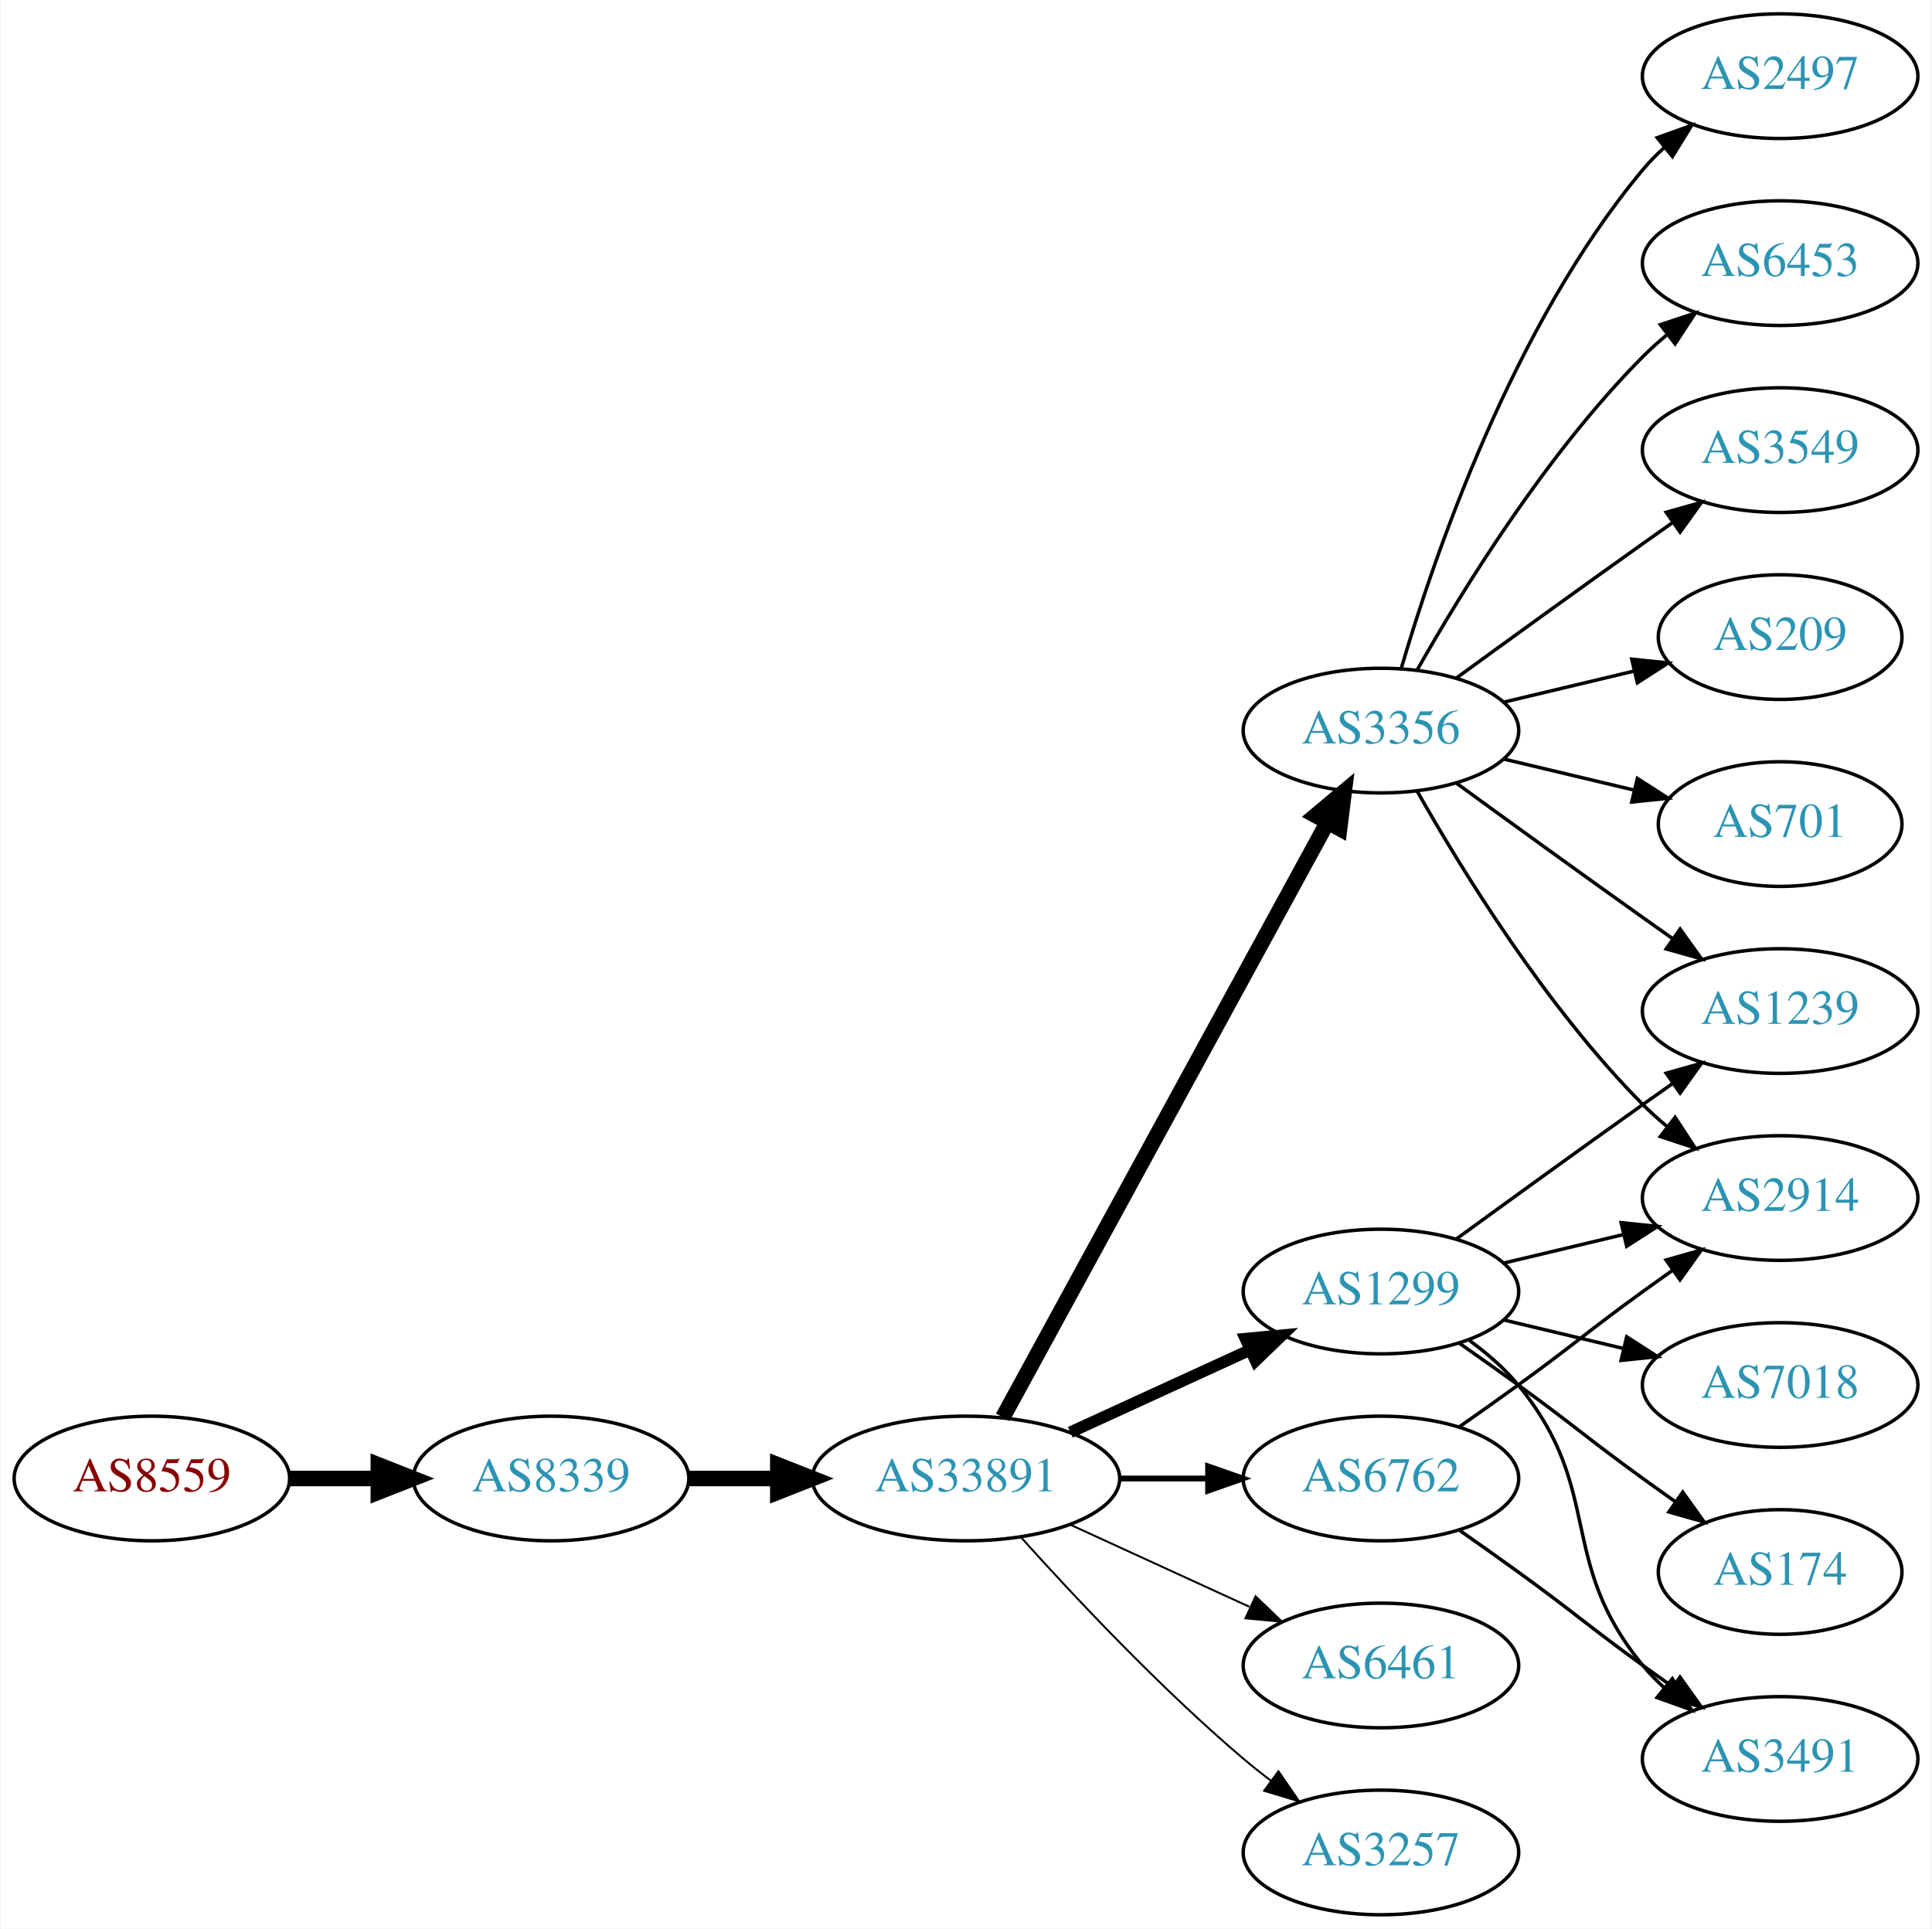
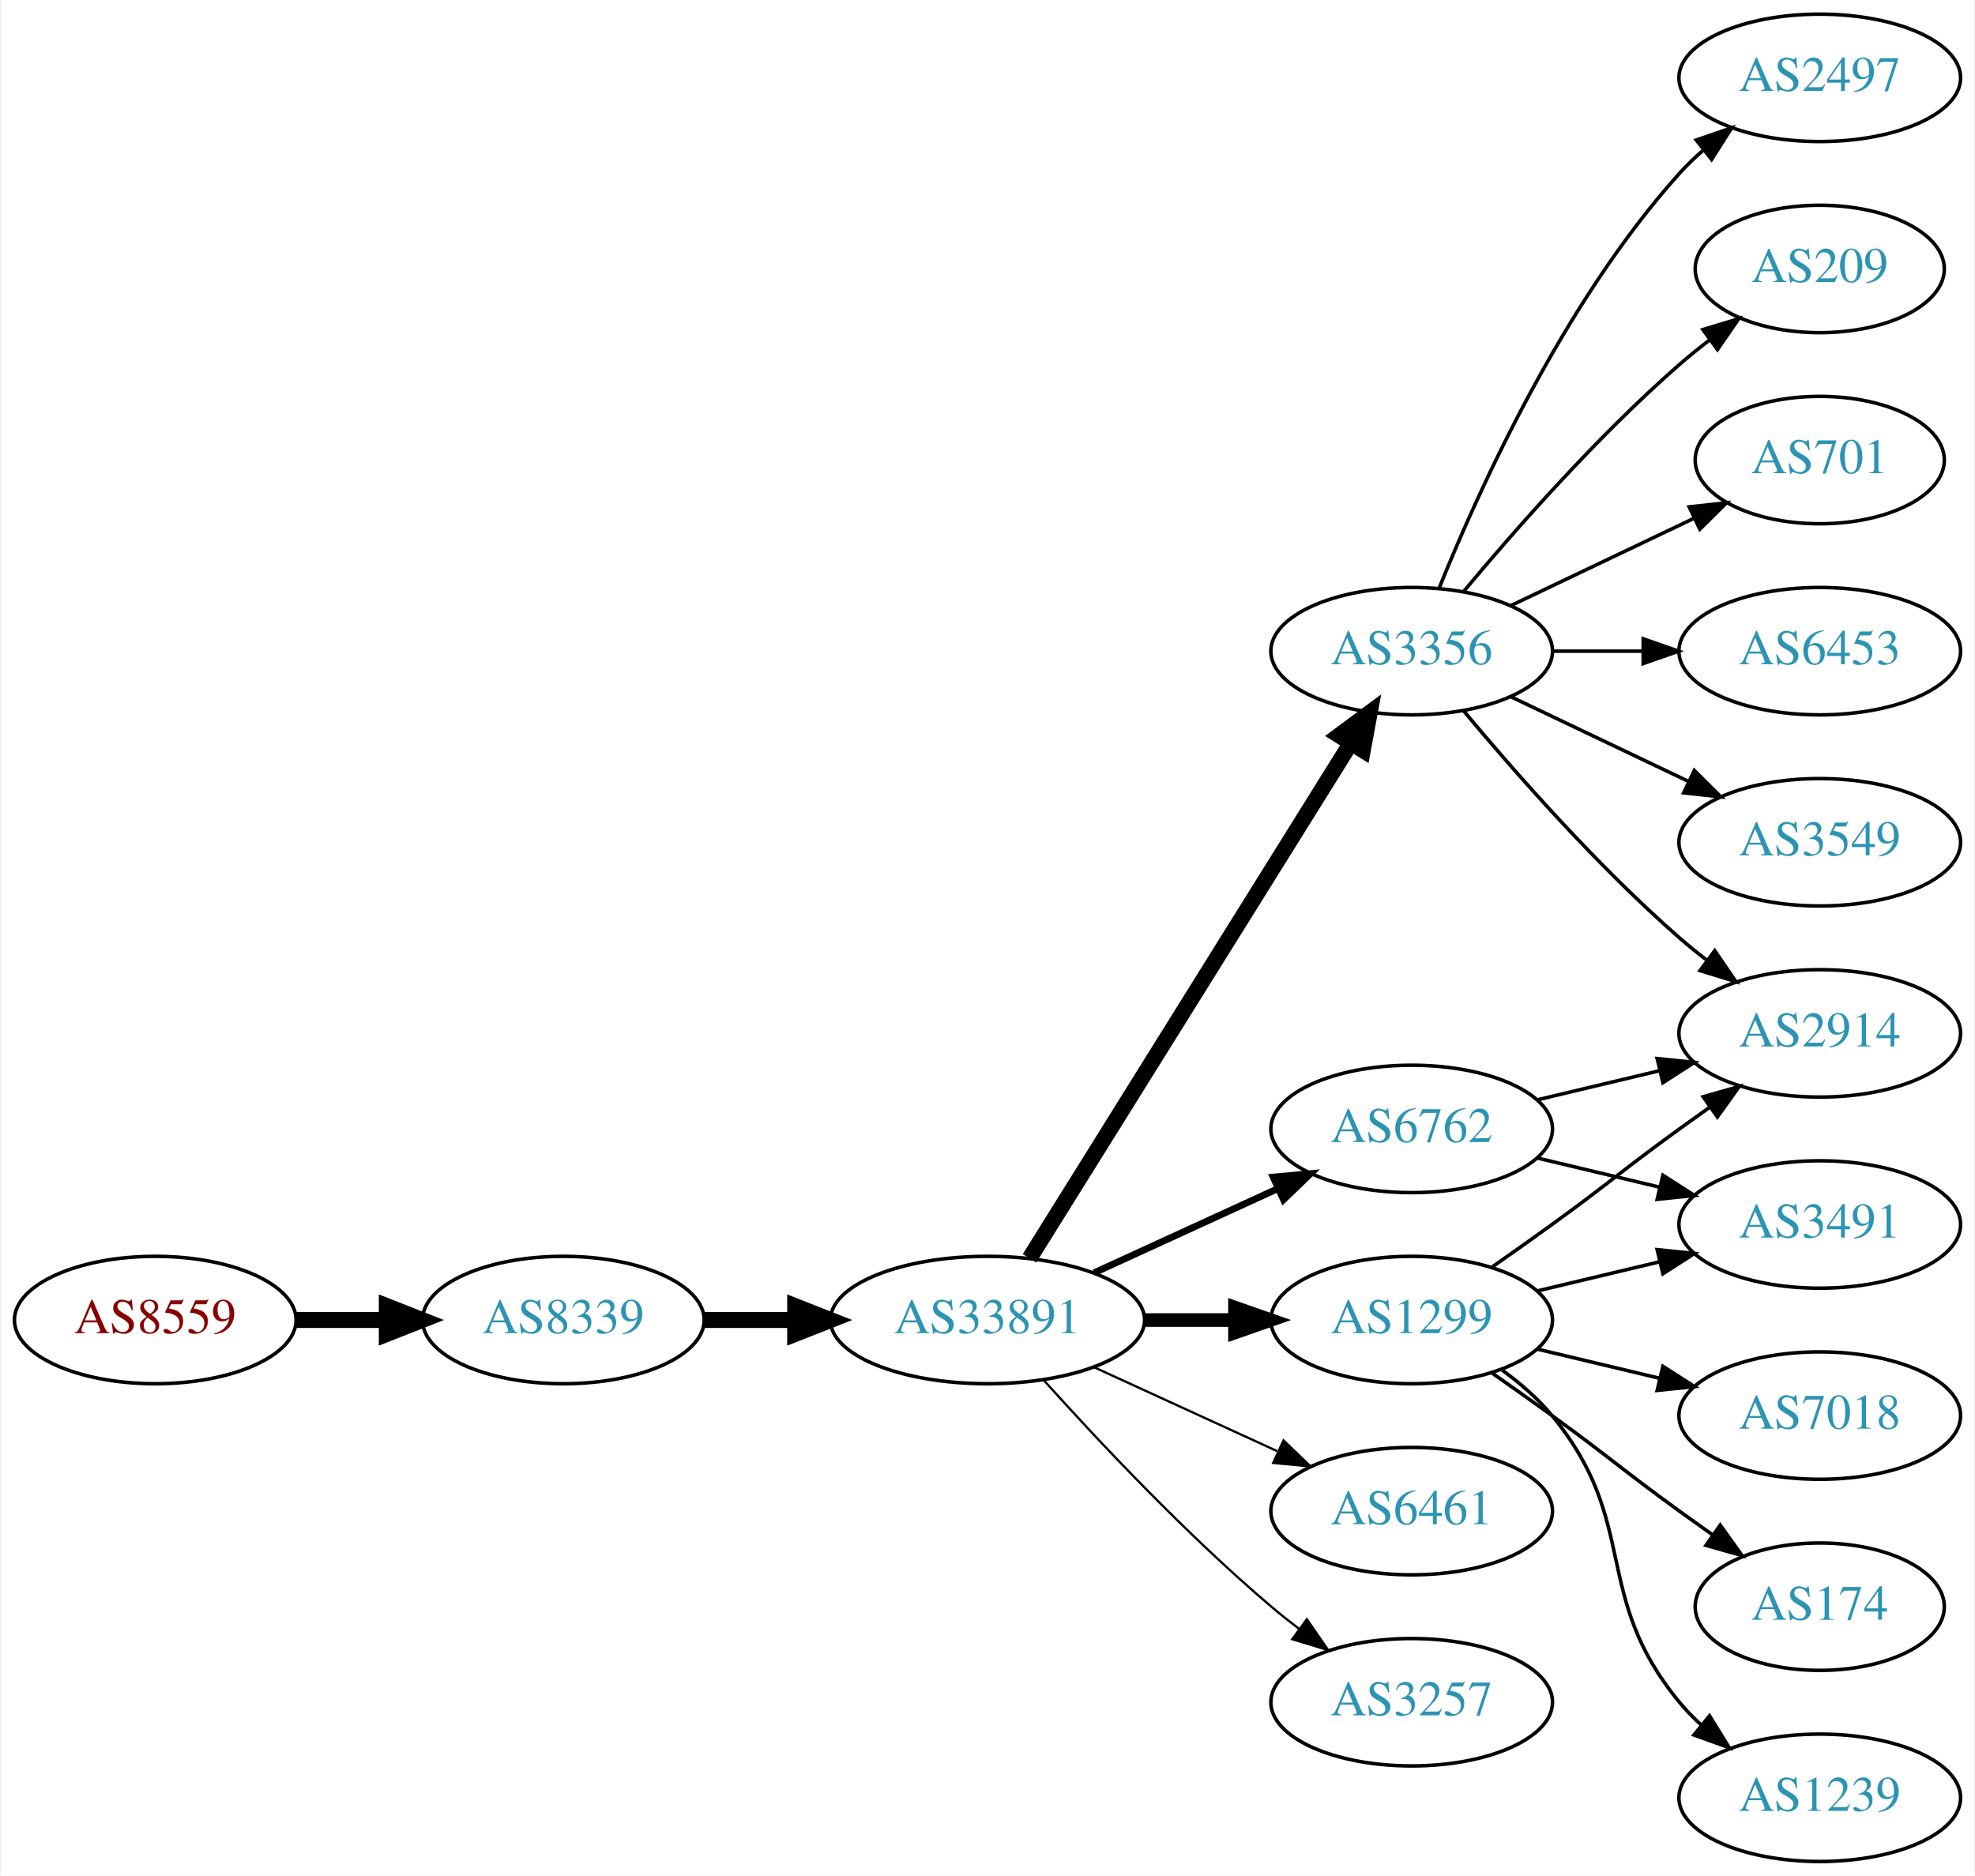
- <svg xmlns="http://www.w3.org/2000/svg" xmlns:xlink="http://www.w3.org/1999/xlink" width="558pt" height="557pt" viewBox="0.00 0.00 557.56 557.00">
-   <g id="graph0" class="graph" transform="scale(1 1) rotate(0) translate(4 553)">
-     <polygon fill="white" stroke="none" points="-4,4 -4,-553 553.564,-553 553.564,4 -4,4" />
+ <svg xmlns="http://www.w3.org/2000/svg" xmlns:xlink="http://www.w3.org/1999/xlink" width="558pt" height="530pt" viewBox="0.00 0.00 557.56 530.00">
+   <g id="graph0" class="graph" transform="scale(1 1) rotate(0) translate(4 526)">
+     <polygon fill="white" stroke="none" points="-4,4 -4,-526 553.564,-526 553.564,4 -4,4" />
    <g id="node1" class="node">
      <g id="a_node1">
        <a xlink:href="/asn/8559" xlink:title="AS8559 ~ WELLCOM [AT]">
-           <ellipse fill="#ffffff" stroke="black" cx="39.647" cy="-126" rx="39.794" ry="18" />
-           <text text-anchor="middle" x="39.647" y="-122.3" font-family="Times,serif" font-size="14.00" fill="#880000">AS8559</text>
+           <ellipse fill="#ffffff" stroke="black" cx="39.647" cy="-153" rx="39.794" ry="18" />
+           <text text-anchor="middle" x="39.647" y="-149.3" font-family="Times,serif" font-size="14.00" fill="#880000">AS8559</text>
        </a>
      </g>
    </g>
    <g id="node2" class="node">
      <g id="a_node2">
        <a xlink:href="/asn/8339" xlink:title="AS8339 ~ kabelplus GmbH [AT]">
-           <ellipse fill="#ffffff" stroke="black" cx="154.939" cy="-126" rx="39.794" ry="18" />
-           <text text-anchor="middle" x="154.939" y="-122.3" font-family="Times,serif" font-size="14.00" fill="#2c94b3">AS8339</text>
+           <ellipse fill="#ffffff" stroke="black" cx="154.939" cy="-153" rx="39.794" ry="18" />
+           <text text-anchor="middle" x="154.939" y="-149.3" font-family="Times,serif" font-size="14.00" fill="#2c94b3">AS8339</text>
        </a>
      </g>
    </g>
    <g id="edge1" class="edge">
-       <path fill="none" stroke="black" stroke-width="4.5" d="M79.319,-126C87.522,-126 96.286,-126 104.818,-126" />
-       <polygon fill="black" stroke="black" stroke-width="4.5" points="105.057,-129.938 115.057,-126 105.057,-122.063 105.057,-129.938" />
+       <path fill="none" stroke="black" stroke-width="4.5" d="M79.319,-153C87.522,-153 96.286,-153 104.818,-153" />
+       <polygon fill="black" stroke="black" stroke-width="4.5" points="105.057,-156.938 115.057,-153 105.057,-149.063 105.057,-156.938" />
    </g>
    <g id="node3" class="node">
      <g id="a_node3">
        <a xlink:href="/asn/33891" xlink:title="AS33891 ~ CORE-BACKBONE GMBH GLOBAL NETWORK [DE]">
-           <ellipse fill="#ffffff" stroke="black" cx="274.782" cy="-126" rx="44.393" ry="18" />
-           <text text-anchor="middle" x="274.782" y="-122.3" font-family="Times,serif" font-size="14.00" fill="#2c94b3">AS33891</text>
+           <ellipse fill="#ffffff" stroke="black" cx="274.782" cy="-153" rx="44.393" ry="18" />
+           <text text-anchor="middle" x="274.782" y="-149.3" font-family="Times,serif" font-size="14.00" fill="#2c94b3">AS33891</text>
        </a>
      </g>
    </g>
    <g id="edge2" class="edge">
-       <path fill="none" stroke="black" stroke-width="4.5" d="M194.852,-126C202.955,-126 211.63,-126 220.156,-126" />
-       <polygon fill="black" stroke="black" stroke-width="4.5" points="220.434,-129.938 230.434,-126 220.434,-122.063 220.434,-129.938" />
+       <path fill="none" stroke="black" stroke-width="4.5" d="M194.852,-153C202.955,-153 211.63,-153 220.156,-153" />
+       <polygon fill="black" stroke="black" stroke-width="4.5" points="220.434,-156.938 230.434,-153 220.434,-149.063 220.434,-156.938" />
    </g>
    <g id="node4" class="node">
      <g id="a_node4">
+         <a xlink:href="/asn/1299" xlink:title="AS1299 ~ Telia Carrier [EU]">
+           <ellipse fill="#ffffff" stroke="black" cx="394.625" cy="-153" rx="39.794" ry="18" />
+           <text text-anchor="middle" x="394.625" y="-149.3" font-family="Times,serif" font-size="14.00" fill="#2c94b3">AS1299</text>
+         </a>
+       </g>
+     </g>
+     <g id="edge3" class="edge">
+       <path fill="none" stroke="black" stroke-width="3.857" d="M318.993,-153C327.306,-153 336.068,-153 344.551,-153" />
+       <polygon fill="black" stroke="black" stroke-width="3.857" points="344.709,-156.5 354.709,-153 344.709,-149.5 344.709,-156.5" />
+     </g>
+     <g id="node5" class="node">
+       <g id="a_node5">
        <a xlink:href="/asn/3356" xlink:title="AS3356 ~ Level 3 Parent, LLC [US]">
          <ellipse fill="#ffffff" stroke="black" cx="394.625" cy="-342" rx="39.794" ry="18" />
          <text text-anchor="middle" x="394.625" y="-338.3" font-family="Times,serif" font-size="14.00" fill="#2c94b3">AS3356</text>
        </a>
      </g>
    </g>
-     <g id="edge3" class="edge">
-       <path fill="none" stroke="black" stroke-width="4.5" d="M285.426,-143.676C306.107,-181.584 354.82,-270.873 379.199,-315.559" />
-       <polygon fill="black" stroke="black" stroke-width="4.5" points="375.767,-317.49 384.013,-324.383 382.68,-313.718 375.767,-317.49" />
-     </g>
-     <g id="node5" class="node">
-       <g id="a_node5">
-         <a xlink:href="/asn/1299" xlink:title="AS1299 ~ Telia Carrier [EU]">
-           <ellipse fill="#ffffff" stroke="black" cx="394.625" cy="-180" rx="39.794" ry="18" />
-           <text text-anchor="middle" x="394.625" y="-176.3" font-family="Times,serif" font-size="14.00" fill="#2c94b3">AS1299</text>
-         </a>
-       </g>
-     </g>
    <g id="edge4" class="edge">
-       <path fill="none" stroke="black" stroke-width="3.375" d="M304.912,-139.348C320.523,-146.502 339.92,-155.391 356.593,-163.03" />
-       <polygon fill="black" stroke="black" stroke-width="3.375" points="355.496,-166.378 366.045,-167.362 358.412,-160.014 355.496,-166.378" />
+       <path fill="none" stroke="black" stroke-width="4.5" d="M286.657,-170.442C307.44,-203.775 352.901,-276.686 377.33,-315.866" />
+       <polygon fill="black" stroke="black" stroke-width="4.5" points="374.144,-318.198 382.776,-324.6 380.826,-314.031 374.144,-318.198" />
    </g>
    <g id="node6" class="node">
      <g id="a_node6">
        <a xlink:href="/asn/6762" xlink:title="AS6762 ~ TELECOM ITALIA SPARKLE S.p.A. [IT]">
-           <ellipse fill="#ffffff" stroke="black" cx="394.625" cy="-126" rx="39.794" ry="18" />
-           <text text-anchor="middle" x="394.625" y="-122.3" font-family="Times,serif" font-size="14.00" fill="#2c94b3">AS6762</text>
+           <ellipse fill="#ffffff" stroke="black" cx="394.625" cy="-207" rx="39.794" ry="18" />
+           <text text-anchor="middle" x="394.625" y="-203.3" font-family="Times,serif" font-size="14.00" fill="#2c94b3">AS6762</text>
        </a>
      </g>
    </g>
    <g id="edge5" class="edge">
-       <path fill="none" stroke="black" stroke-width="1.688" d="M318.993,-126C327.306,-126 336.068,-126 344.551,-126" />
-       <polygon fill="black" stroke="black" stroke-width="1.688" points="344.709,-129.5 354.709,-126 344.709,-122.5 344.709,-129.5" />
+       <path fill="none" stroke="black" stroke-width="1.929" d="M304.912,-166.348C320.523,-173.502 339.92,-182.391 356.593,-190.03" />
+       <polygon fill="black" stroke="black" stroke-width="1.929" points="355.496,-193.378 366.045,-194.362 358.412,-187.014 355.496,-193.378" />
    </g>
    <g id="node7" class="node">
      <g id="a_node7">
        <a xlink:href="/asn/6461" xlink:title="AS6461 ~ Zayo Bandwidth [US]">
-           <ellipse fill="#ffffff" stroke="black" cx="394.625" cy="-72" rx="39.794" ry="18" />
-           <text text-anchor="middle" x="394.625" y="-68.3" font-family="Times,serif" font-size="14.00" fill="#2c94b3">AS6461</text>
+           <ellipse fill="#ffffff" stroke="black" cx="394.625" cy="-99" rx="39.794" ry="18" />
+           <text text-anchor="middle" x="394.625" y="-95.3" font-family="Times,serif" font-size="14.00" fill="#2c94b3">AS6461</text>
        </a>
      </g>
    </g>
    <g id="edge6" class="edge">
-       <path fill="none" stroke="black" stroke-width="0.562" d="M304.912,-112.652C320.523,-105.498 339.92,-96.609 356.593,-88.969" />
-       <polygon fill="black" stroke="black" stroke-width="0.562" points="358.412,-91.986 366.045,-84.638 355.496,-85.622 358.412,-91.986" />
+       <path fill="none" stroke="black" stroke-width="0.643" d="M304.912,-139.652C320.523,-132.498 339.92,-123.609 356.593,-115.97" />
+       <polygon fill="black" stroke="black" stroke-width="0.643" points="358.412,-118.986 366.045,-111.638 355.496,-112.622 358.412,-118.986" />
    </g>
    <g id="node8" class="node">
      <g id="a_node8">
        <a xlink:href="/asn/3257" xlink:title="AS3257 ~ GTT [DE]">
-           <ellipse fill="#ffffff" stroke="black" cx="394.625" cy="-18" rx="39.794" ry="18" />
-           <text text-anchor="middle" x="394.625" y="-14.3" font-family="Times,serif" font-size="14.00" fill="#2c94b3">AS3257</text>
+           <ellipse fill="#ffffff" stroke="black" cx="394.625" cy="-45" rx="39.794" ry="18" />
+           <text text-anchor="middle" x="394.625" y="-41.3" font-family="Times,serif" font-size="14.00" fill="#2c94b3">AS3257</text>
        </a>
      </g>
    </g>
    <g id="edge7" class="edge">
-       <path fill="none" stroke="black" stroke-width="0.562" d="M290.714,-108.956C306.041,-91.903 330.976,-65.35 354.978,-45 357.475,-42.883 360.136,-40.768 362.847,-38.707" />
-       <polygon fill="black" stroke="black" stroke-width="0.562" points="365.013,-41.459 371.023,-32.734 360.884,-35.806 365.013,-41.459" />
+       <path fill="none" stroke="black" stroke-width="0.643" d="M290.714,-135.956C306.041,-118.903 330.976,-92.35 354.978,-72 357.475,-69.883 360.136,-67.768 362.847,-65.707" />
+       <polygon fill="black" stroke="black" stroke-width="0.643" points="365.013,-68.459 371.023,-59.734 360.884,-62.806 365.013,-68.459" />
    </g>
    <g id="node9" class="node">
      <g id="a_node9">
-         <a xlink:href="/asn/2497" xlink:title="AS2497 ~ Internet Initiative Japan Inc. [JP]">
-           <ellipse fill="#ffffff" stroke="black" cx="509.918" cy="-531" rx="39.794" ry="18" />
-           <text text-anchor="middle" x="509.918" y="-527.3" font-family="Times,serif" font-size="14.00" fill="#2c94b3">AS2497</text>
+         <a xlink:href="/asn/2914" xlink:title="AS2914 ~ NTT America, Inc. [US]">
+           <ellipse fill="#ffffff" stroke="black" cx="509.918" cy="-234" rx="39.794" ry="18" />
+           <text text-anchor="middle" x="509.918" y="-230.3" font-family="Times,serif" font-size="14.00" fill="#2c94b3">AS2914</text>
        </a>
      </g>
    </g>
    <g id="edge8" class="edge">
-       <path fill="none" stroke="black" d="M400.499,-360.002C409.813,-391.844 432.629,-458.981 470.271,-504 472.141,-506.237 474.24,-508.374 476.466,-510.396" />
-       <polygon fill="black" stroke="black" points="474.409,-513.234 484.385,-516.804 478.813,-507.793 474.409,-513.234" />
+       <path fill="none" stroke="black" d="M417.382,-168.009C422.916,-171.879 428.835,-176.064 434.271,-180 450.471,-191.729 454.071,-195.271 470.271,-207 473.074,-209.029 476.005,-211.125 478.946,-213.21" />
+       <polygon fill="black" stroke="black" points="476.968,-216.097 487.16,-218.991 480.997,-210.373 476.968,-216.097" />
    </g>
    <g id="node10" class="node">
      <g id="a_node10">
-         <a xlink:href="/asn/6453" xlink:title="AS6453 ~ TATA COMMUNICATIONS (AMERICA) INC [US]">
-           <ellipse fill="#ffffff" stroke="black" cx="509.918" cy="-477" rx="39.794" ry="18" />
-           <text text-anchor="middle" x="509.918" y="-473.3" font-family="Times,serif" font-size="14.00" fill="#2c94b3">AS6453</text>
+         <a xlink:href="/asn/7018" xlink:title="AS7018 ~ AT&amp;T Services, Inc. [US]">
+           <ellipse fill="#ffffff" stroke="black" cx="509.918" cy="-126" rx="39.794" ry="18" />
+           <text text-anchor="middle" x="509.918" y="-122.3" font-family="Times,serif" font-size="14.00" fill="#2c94b3">AS7018</text>
        </a>
      </g>
    </g>
    <g id="edge9" class="edge">
-       <path fill="none" stroke="black" d="M405.084,-359.49C417.866,-382.096 442.298,-421.886 470.271,-450 472.382,-452.121 474.678,-454.188 477.063,-456.171" />
-       <polygon fill="black" stroke="black" points="475.316,-459.242 485.379,-462.556 479.579,-453.69 475.316,-459.242" />
+       <path fill="none" stroke="black" d="M430.232,-144.752C441.103,-142.162 453.257,-139.265 464.7,-136.538" />
+       <polygon fill="black" stroke="black" points="465.606,-139.92 474.522,-134.197 463.983,-133.111 465.606,-139.92" />
    </g>
    <g id="node11" class="node">
      <g id="a_node11">
-         <a xlink:href="/asn/3549" xlink:title="AS3549 ~ Level 3 Parent, LLC [US]">
-           <ellipse fill="#ffffff" stroke="black" cx="509.918" cy="-423" rx="39.794" ry="18" />
-           <text text-anchor="middle" x="509.918" y="-419.3" font-family="Times,serif" font-size="14.00" fill="#2c94b3">AS3549</text>
+         <a xlink:href="/asn/3491" xlink:title="AS3491 ~ PCCW Global, Inc. [US]">
+           <ellipse fill="#ffffff" stroke="black" cx="509.918" cy="-180" rx="39.794" ry="18" />
+           <text text-anchor="middle" x="509.918" y="-176.3" font-family="Times,serif" font-size="14.00" fill="#2c94b3">AS3491</text>
        </a>
      </g>
    </g>
    <g id="edge10" class="edge">
-       <path fill="none" stroke="black" d="M416.473,-357.222C431.407,-368.091 452.02,-383.025 470.271,-396 473.091,-398.005 476.034,-400.085 478.983,-402.159" />
-       <polygon fill="black" stroke="black" points="477.01,-405.05 487.207,-407.926 481.029,-399.319 477.01,-405.05" />
+       <path fill="none" stroke="black" d="M430.232,-161.248C441.103,-163.838 453.257,-166.735 464.7,-169.462" />
+       <polygon fill="black" stroke="black" points="463.983,-172.889 474.522,-171.803 465.606,-166.08 463.983,-172.889" />
    </g>
    <g id="node12" class="node">
      <g id="a_node12">
-         <a xlink:href="/asn/209" xlink:title="AS209 ~ CenturyLink Communications, LLC [US]">
-           <ellipse fill="#ffffff" stroke="black" cx="509.918" cy="-369" rx="35.194" ry="18" />
-           <text text-anchor="middle" x="509.918" y="-365.3" font-family="Times,serif" font-size="14.00" fill="#2c94b3">AS209</text>
+         <a xlink:href="/asn/174" xlink:title="AS174 ~ Cogent Communications [US]">
+           <ellipse fill="#ffffff" stroke="black" cx="509.918" cy="-72" rx="35.194" ry="18" />
+           <text text-anchor="middle" x="509.918" y="-68.3" font-family="Times,serif" font-size="14.00" fill="#2c94b3">AS174</text>
        </a>
      </g>
    </g>
    <g id="edge11" class="edge">
-       <path fill="none" stroke="black" d="M430.232,-350.248C442.026,-353.058 455.331,-356.229 467.599,-359.153" />
-       <polygon fill="black" stroke="black" points="467.065,-362.624 477.604,-361.537 468.687,-355.814 467.065,-362.624" />
+       <path fill="none" stroke="black" d="M417.382,-137.991C422.916,-134.121 428.835,-129.936 434.271,-126 450.471,-114.271 454.071,-110.729 470.271,-99 473.3,-96.807 476.479,-94.537 479.657,-92.287" />
+       <polygon fill="black" stroke="black" points="481.799,-95.059 487.968,-86.445 477.774,-89.333 481.799,-95.059" />
    </g>
    <g id="node13" class="node">
      <g id="a_node13">
-         <a xlink:href="/asn/701" xlink:title="AS701 ~ UUNET [US]">
-           <ellipse fill="#ffffff" stroke="black" cx="509.918" cy="-315" rx="35.194" ry="18" />
-           <text text-anchor="middle" x="509.918" y="-311.3" font-family="Times,serif" font-size="14.00" fill="#2c94b3">AS701</text>
+         <a xlink:href="/asn/1239" xlink:title="AS1239 ~ Sprint [US]">
+           <ellipse fill="#ffffff" stroke="black" cx="509.918" cy="-18" rx="39.794" ry="18" />
+           <text text-anchor="middle" x="509.918" y="-14.3" font-family="Times,serif" font-size="14.00" fill="#2c94b3">AS1239</text>
        </a>
      </g>
    </g>
    <g id="edge12" class="edge">
-       <path fill="none" stroke="black" d="M430.232,-333.752C442.026,-330.942 455.331,-327.771 467.599,-324.847" />
-       <polygon fill="black" stroke="black" points="468.687,-328.186 477.604,-322.463 467.065,-321.376 468.687,-328.186" />
+       <path fill="none" stroke="black" d="M420.205,-138.844C425.3,-135.128 430.313,-130.799 434.271,-126 459.336,-95.606 445.206,-75.394 470.271,-45 472.126,-42.751 474.213,-40.604 476.432,-38.576" />
+       <polygon fill="black" stroke="black" points="478.781,-41.178 484.337,-32.156 474.368,-35.744 478.781,-41.178" />
+     </g>
+     <g id="edge15" class="edge">
+       <path fill="none" stroke="black" d="M409.255,-325.183C423.537,-308.071 447.084,-281.255 470.271,-261 472.737,-258.846 475.375,-256.706 478.073,-254.628" />
+       <polygon fill="black" stroke="black" points="480.246,-257.375 486.227,-248.63 476.098,-251.736 480.246,-257.375" />
    </g>
    <g id="node14" class="node">
      <g id="a_node14">
-         <a xlink:href="/asn/2914" xlink:title="AS2914 ~ NTT America, Inc. [US]">
-           <ellipse fill="#ffffff" stroke="black" cx="509.918" cy="-207" rx="39.794" ry="18" />
-           <text text-anchor="middle" x="509.918" y="-203.3" font-family="Times,serif" font-size="14.00" fill="#2c94b3">AS2914</text>
+         <a xlink:href="/asn/2497" xlink:title="AS2497 ~ Internet Initiative Japan Inc. [JP]">
+           <ellipse fill="#ffffff" stroke="black" cx="509.918" cy="-504" rx="39.794" ry="18" />
+           <text text-anchor="middle" x="509.918" y="-500.3" font-family="Times,serif" font-size="14.00" fill="#2c94b3">AS2497</text>
        </a>
      </g>
    </g>
    <g id="edge13" class="edge">
-       <path fill="none" stroke="black" d="M405.084,-324.51C417.866,-301.904 442.298,-262.114 470.271,-234 472.382,-231.879 474.678,-229.812 477.063,-227.829" />
-       <polygon fill="black" stroke="black" points="479.579,-230.31 485.379,-221.444 475.316,-224.758 479.579,-230.31" />
+       <path fill="none" stroke="black" d="M402.372,-359.787C413.423,-387.243 437.476,-440.578 470.271,-477 472.273,-479.224 474.492,-481.363 476.825,-483.397" />
+       <polygon fill="black" stroke="black" points="475.023,-486.433 485.044,-489.873 479.355,-480.935 475.023,-486.433" />
    </g>
    <g id="node15" class="node">
      <g id="a_node15">
-         <a xlink:href="/asn/1239" xlink:title="AS1239 ~ Sprint [US]">
-           <ellipse fill="#ffffff" stroke="black" cx="509.918" cy="-261" rx="39.794" ry="18" />
-           <text text-anchor="middle" x="509.918" y="-257.3" font-family="Times,serif" font-size="14.00" fill="#2c94b3">AS1239</text>
+         <a xlink:href="/asn/209" xlink:title="AS209 ~ CenturyLink Communications, LLC [US]">
+           <ellipse fill="#ffffff" stroke="black" cx="509.918" cy="-450" rx="35.194" ry="18" />
+           <text text-anchor="middle" x="509.918" y="-446.3" font-family="Times,serif" font-size="14.00" fill="#2c94b3">AS209</text>
        </a>
      </g>
    </g>
    <g id="edge14" class="edge">
-       <path fill="none" stroke="black" d="M416.473,-326.778C431.407,-315.909 452.02,-300.975 470.271,-288 473.091,-285.995 476.034,-283.915 478.983,-281.841" />
-       <polygon fill="black" stroke="black" points="481.029,-284.681 487.207,-276.074 477.01,-278.95 481.029,-284.681" />
-     </g>
-     <g id="edge16" class="edge">
-       <path fill="none" stroke="black" d="M430.232,-188.248C441.103,-190.838 453.257,-193.735 464.7,-196.462" />
-       <polygon fill="black" stroke="black" points="463.983,-199.889 474.522,-198.803 465.606,-193.08 463.983,-199.889" />
-     </g>
-     <g id="edge15" class="edge">
-       <path fill="none" stroke="black" d="M416.473,-195.222C431.407,-206.091 452.02,-221.025 470.271,-234 473.091,-236.005 476.034,-238.085 478.983,-240.159" />
-       <polygon fill="black" stroke="black" points="477.01,-243.05 487.207,-245.926 481.029,-237.319 477.01,-243.05" />
+       <path fill="none" stroke="black" d="M409.255,-358.817C423.537,-375.929 447.084,-402.745 470.271,-423 472.941,-425.332 475.814,-427.648 478.744,-429.886" />
+       <polygon fill="black" stroke="black" points="476.895,-432.87 487.035,-435.939 481.022,-427.216 476.895,-432.87" />
    </g>
    <g id="node16" class="node">
      <g id="a_node16">
-         <a xlink:href="/asn/174" xlink:title="AS174 ~ Cogent Communications [US]">
-           <ellipse fill="#ffffff" stroke="black" cx="509.918" cy="-99" rx="35.194" ry="18" />
-           <text text-anchor="middle" x="509.918" y="-95.3" font-family="Times,serif" font-size="14.00" fill="#2c94b3">AS174</text>
-         </a>
-       </g>
-     </g>
-     <g id="edge17" class="edge">
-       <path fill="none" stroke="black" d="M417.382,-164.991C422.916,-161.121 428.835,-156.936 434.271,-153 450.471,-141.271 454.071,-137.729 470.271,-126 473.3,-123.807 476.479,-121.537 479.657,-119.287" />
-       <polygon fill="black" stroke="black" points="481.799,-122.059 487.968,-113.445 477.774,-116.333 481.799,-122.059" />
+         <a xlink:href="/asn/701" xlink:title="AS701 ~ UUNET [US]">
+           <ellipse fill="#ffffff" stroke="black" cx="509.918" cy="-396" rx="35.194" ry="18" />
+           <text text-anchor="middle" x="509.918" y="-392.3" font-family="Times,serif" font-size="14.00" fill="#2c94b3">AS701</text>
+         </a>
+       </g>
+     </g>
+     <g id="edge16" class="edge">
+       <path fill="none" stroke="black" d="M422.761,-354.934C438.193,-362.29 457.678,-371.577 474.213,-379.459" />
+       <polygon fill="black" stroke="black" points="473.022,-382.768 483.555,-383.911 476.034,-376.449 473.022,-382.768" />
    </g>
    <g id="node17" class="node">
      <g id="a_node17">
-         <a xlink:href="/asn/7018" xlink:title="AS7018 ~ AT&amp;T Services, Inc. [US]">
-           <ellipse fill="#ffffff" stroke="black" cx="509.918" cy="-153" rx="39.794" ry="18" />
-           <text text-anchor="middle" x="509.918" y="-149.3" font-family="Times,serif" font-size="14.00" fill="#2c94b3">AS7018</text>
-         </a>
-       </g>
-     </g>
-     <g id="edge18" class="edge">
-       <path fill="none" stroke="black" d="M430.232,-171.752C441.103,-169.162 453.257,-166.265 464.7,-163.538" />
-       <polygon fill="black" stroke="black" points="465.606,-166.92 474.522,-161.197 463.983,-160.111 465.606,-166.92" />
+         <a xlink:href="/asn/6453" xlink:title="AS6453 ~ TATA COMMUNICATIONS (AMERICA) INC [US]">
+           <ellipse fill="#ffffff" stroke="black" cx="509.918" cy="-342" rx="39.794" ry="18" />
+           <text text-anchor="middle" x="509.918" y="-338.3" font-family="Times,serif" font-size="14.00" fill="#2c94b3">AS6453</text>
+         </a>
+       </g>
+     </g>
+     <g id="edge17" class="edge">
+       <path fill="none" stroke="black" d="M434.297,-342C442.5,-342 451.264,-342 459.796,-342" />
+       <polygon fill="black" stroke="black" points="460.035,-345.5 470.035,-342 460.035,-338.5 460.035,-345.5" />
    </g>
    <g id="node18" class="node">
      <g id="a_node18">
-         <a xlink:href="/asn/3491" xlink:title="AS3491 ~ PCCW Global, Inc. [US]">
-           <ellipse fill="#ffffff" stroke="black" cx="509.918" cy="-45" rx="39.794" ry="18" />
-           <text text-anchor="middle" x="509.918" y="-41.3" font-family="Times,serif" font-size="14.00" fill="#2c94b3">AS3491</text>
-         </a>
-       </g>
+         <a xlink:href="/asn/3549" xlink:title="AS3549 ~ Level 3 Parent, LLC [US]">
+           <ellipse fill="#ffffff" stroke="black" cx="509.918" cy="-288" rx="39.794" ry="18" />
+           <text text-anchor="middle" x="509.918" y="-284.3" font-family="Times,serif" font-size="14.00" fill="#2c94b3">AS3549</text>
+         </a>
+       </g>
+     </g>
+     <g id="edge18" class="edge">
+       <path fill="none" stroke="black" d="M422.761,-329.066C437.755,-321.919 456.576,-312.948 472.799,-305.215" />
+       <polygon fill="black" stroke="black" points="474.481,-308.291 482.002,-300.829 471.469,-301.972 474.481,-308.291" />
    </g>
    <g id="edge19" class="edge">
-       <path fill="none" stroke="black" d="M420.205,-165.844C425.3,-162.128 430.313,-157.799 434.271,-153 459.336,-122.606 445.206,-102.394 470.271,-72 472.126,-69.751 474.213,-67.604 476.432,-65.576" />
-       <polygon fill="black" stroke="black" points="478.781,-68.177 484.337,-59.156 474.368,-62.744 478.781,-68.177" />
-     </g>
-     <g id="edge21" class="edge">
-       <path fill="none" stroke="black" d="M417.382,-141.009C422.916,-144.879 428.835,-149.064 434.271,-153 450.471,-164.729 454.071,-168.271 470.271,-180 473.074,-182.029 476.005,-184.125 478.946,-186.21" />
-       <polygon fill="black" stroke="black" points="476.968,-189.097 487.16,-191.991 480.997,-183.373 476.968,-189.097" />
+       <path fill="none" stroke="black" d="M430.232,-215.248C441.103,-217.838 453.257,-220.735 464.7,-223.462" />
+       <polygon fill="black" stroke="black" points="463.983,-226.889 474.522,-225.803 465.606,-220.08 463.983,-226.889" />
    </g>
    <g id="edge20" class="edge">
-       <path fill="none" stroke="black" d="M417.382,-110.991C422.916,-107.121 428.835,-102.936 434.271,-99 450.471,-87.271 454.071,-83.729 470.271,-72 473.074,-69.971 476.005,-67.875 478.946,-65.79" />
-       <polygon fill="black" stroke="black" points="480.997,-68.627 487.16,-60.009 476.968,-62.903 480.997,-68.627" />
+       <path fill="none" stroke="black" d="M430.232,-198.752C441.103,-196.162 453.257,-193.265 464.7,-190.538" />
+       <polygon fill="black" stroke="black" points="465.606,-193.92 474.522,-188.197 463.983,-187.111 465.606,-193.92" />
    </g>
  </g>
</svg>
